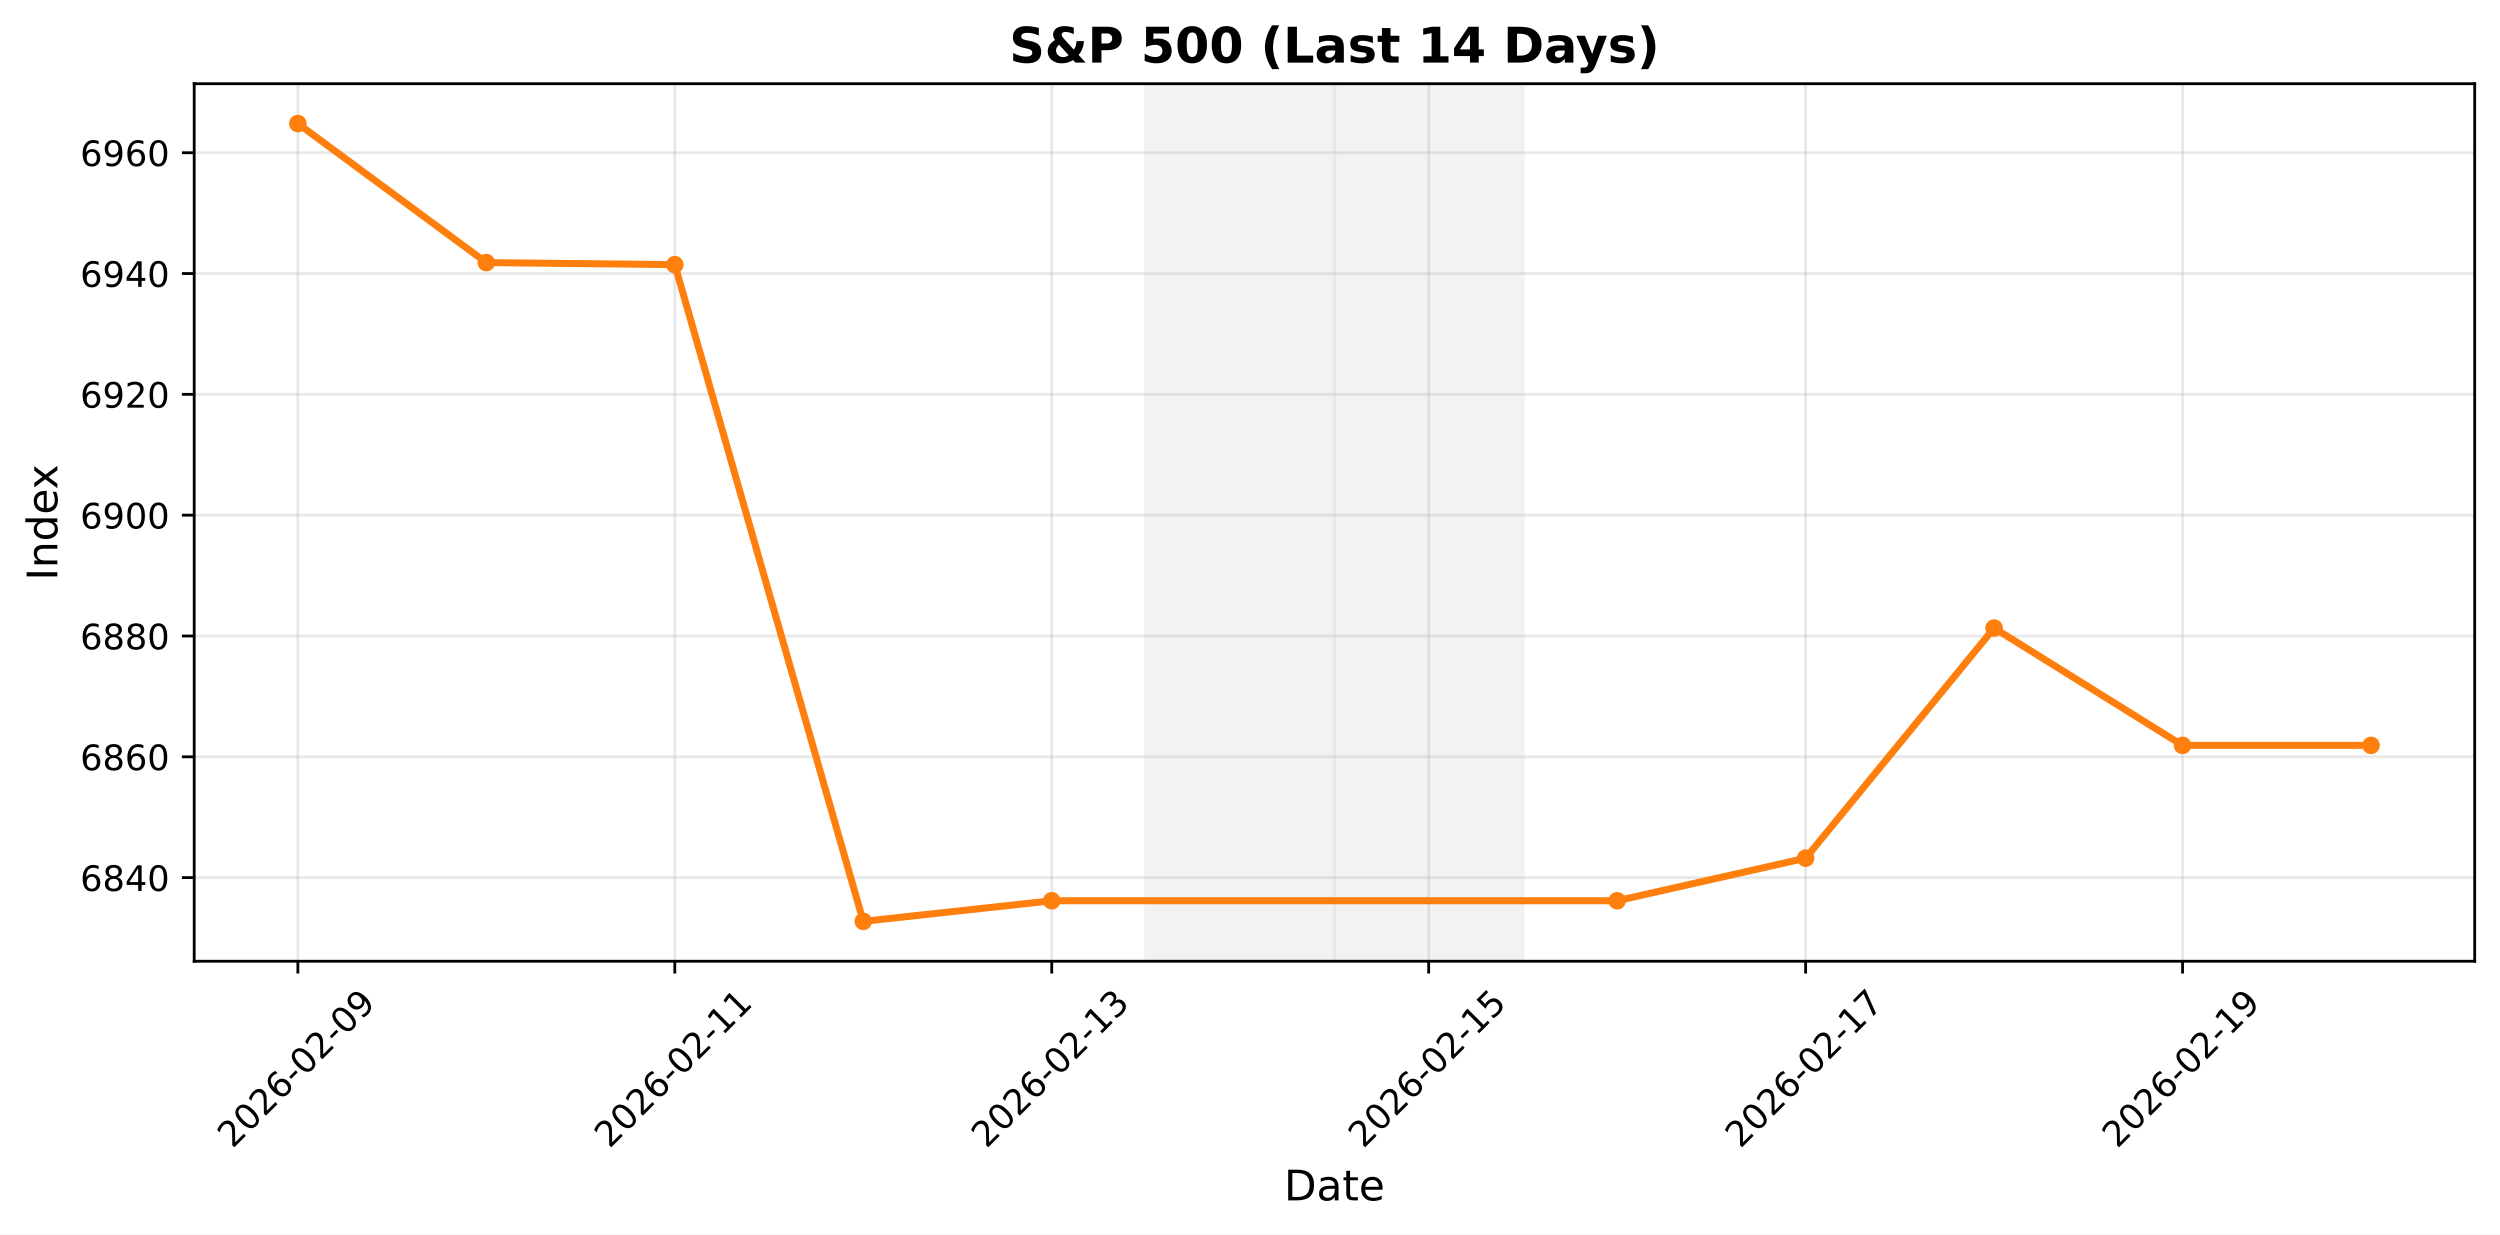
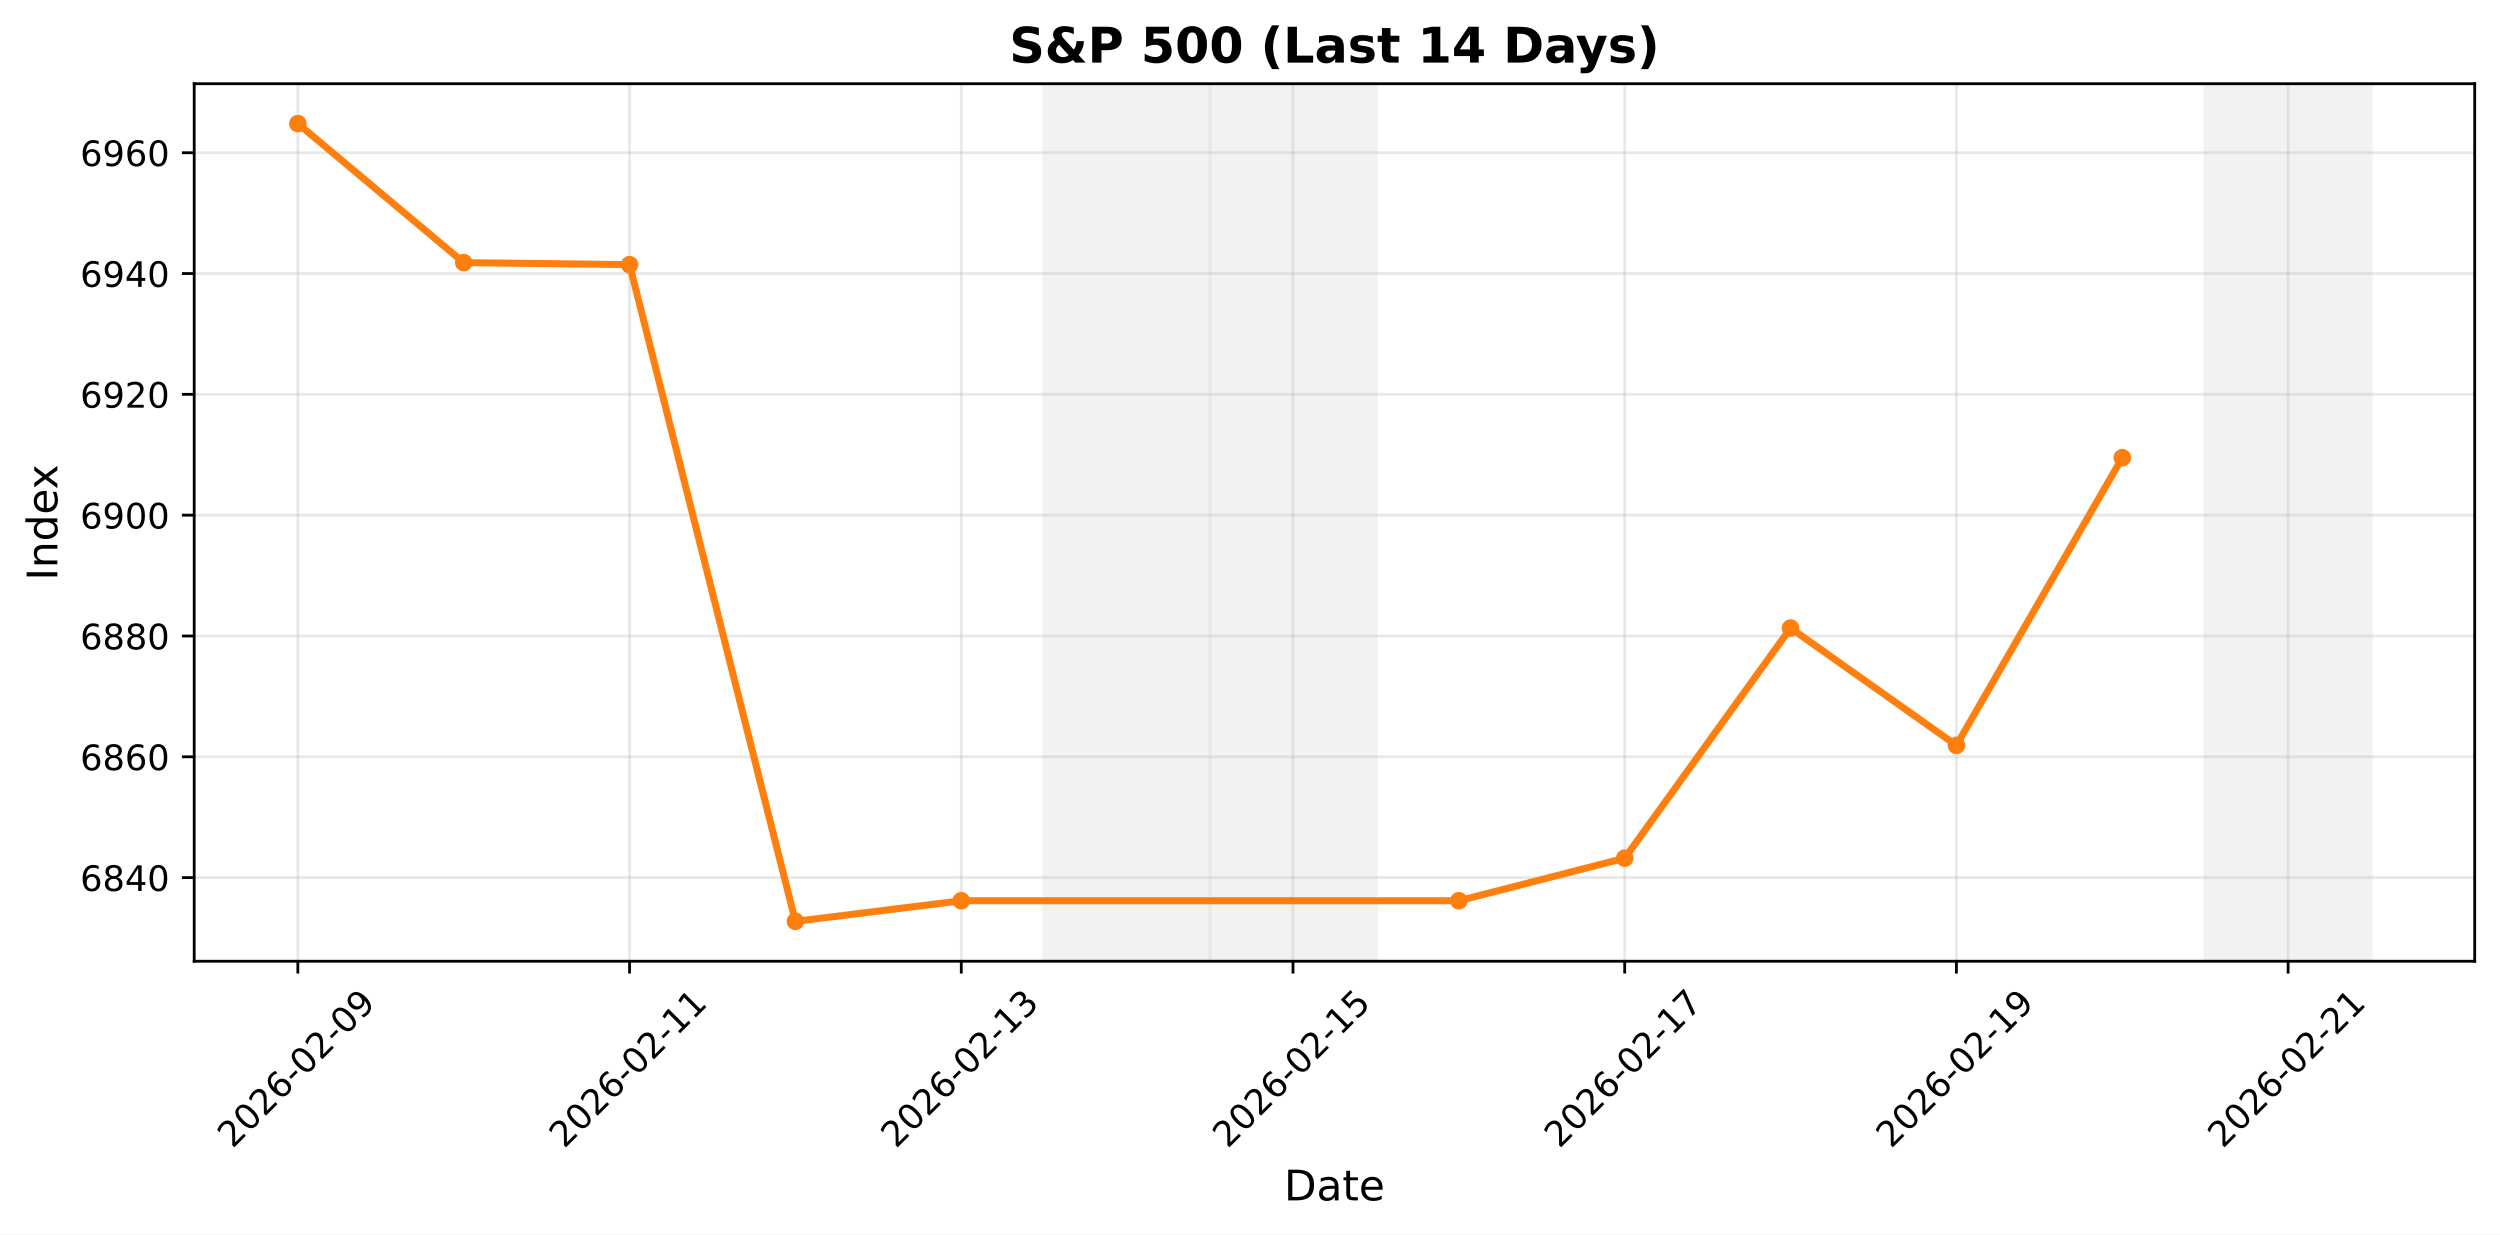
<svg xmlns="http://www.w3.org/2000/svg" xmlns:xlink="http://www.w3.org/1999/xlink" width="711.434pt" height="351.293pt" viewBox="0 0 711.434 351.293" version="1.1">
  <defs>
    <style type="text/css">*{stroke-linejoin: round; stroke-linecap: butt}</style>
  </defs>
  <g id="figure_1">
    <g id="patch_1">
      <path d="M 0 351.293  L 711.434 351.293  L 711.434 0  L 0 0  z " style="fill: #ffffff" />
    </g>
    <g id="axes_1">
      <g id="patch_2">
        <path d="M 55.264 273.542  L 704.234 273.542  L 704.234 23.823  L 55.264 23.823  z " style="fill: #ffffff" />
      </g>
      <g id="patch_3">
-         <path d="M 326.115 273.542  L 379.749 273.542  L 379.749 23.823  L 326.115 23.823  z " clip-path="url(#p72382ec6ad)" style="fill: #d3d3d3; opacity: 0.3; stroke: #d3d3d3; stroke-linejoin: miter" />
+         <path d="M 297.153 273.542  L 344.35 273.542  L 344.35 23.823  L 297.153 23.823  z " clip-path="url(#pc461da60dc)" style="fill: #d3d3d3; opacity: 0.3; stroke: #d3d3d3; stroke-linejoin: miter" />
      </g>
      <g id="patch_4">
-         <path d="M 379.749 273.542  L 433.383 273.542  L 433.383 23.823  L 379.749 23.823  z " clip-path="url(#p72382ec6ad)" style="fill: #d3d3d3; opacity: 0.3; stroke: #d3d3d3; stroke-linejoin: miter" />
+         <path d="M 344.35 273.542  L 391.548 273.542  L 391.548 23.823  L 344.35 23.823  z " clip-path="url(#pc461da60dc)" style="fill: #d3d3d3; opacity: 0.3; stroke: #d3d3d3; stroke-linejoin: miter" />
+       </g>
+       <g id="patch_5">
+         <path d="M 627.537 273.542  L 674.735 273.542  L 674.735 23.823  L 627.537 23.823  z " clip-path="url(#pc461da60dc)" style="fill: #d3d3d3; opacity: 0.3; stroke: #d3d3d3; stroke-linejoin: miter" />
      </g>
      <g id="matplotlib.axis_1">
        <g id="xtick_1">
          <g id="line2d_1">
-             <path d="M 84.762 273.542  L 84.762 23.823  " clip-path="url(#p72382ec6ad)" style="fill: none; stroke: #b0b0b0; stroke-opacity: 0.3; stroke-width: 0.8; stroke-linecap: square" />
+             <path d="M 84.762 273.542  L 84.762 23.823  " clip-path="url(#pc461da60dc)" style="fill: none; stroke: #b0b0b0; stroke-opacity: 0.3; stroke-width: 0.8; stroke-linecap: square" />
          </g>
          <g id="line2d_2">
            <defs>
-               <path id="m11f0791b0f" d="M 0 0  L 0 3.5  " style="stroke: #000000; stroke-width: 0.8" />
+               <path id="m1b554a53a1" d="M 0 0  L 0 3.5  " style="stroke: #000000; stroke-width: 0.8" />
            </defs>
            <g>
-               <use xlink:href="#m11f0791b0f" x="84.762" y="273.542" style="stroke: #000000; stroke-width: 0.8" />
+               <use xlink:href="#m1b554a53a1" x="84.762" y="273.542" style="stroke: #000000; stroke-width: 0.8" />
            </g>
          </g>
          <g id="text_1">
            <g transform="translate(66.16658 327.0087) rotate(-45) scale(0.1 -0.1)">
              <defs>
                <path id="DejaVuSans-32" d="M 1228 531  L 3431 531  L 3431 0  L 469 0  L 469 531  Q 828 903 1448 1529  Q 2069 2156 2228 2338  Q 2531 2678 2651 2914  Q 2772 3150 2772 3378  Q 2772 3750 2511 3984  Q 2250 4219 1831 4219  Q 1534 4219 1204 4116  Q 875 4013 500 3803  L 500 4441  Q 881 4594 1212 4672  Q 1544 4750 1819 4750  Q 2544 4750 2975 4387  Q 3406 4025 3406 3419  Q 3406 3131 3298 2873  Q 3191 2616 2906 2266  Q 2828 2175 2409 1742  Q 1991 1309 1228 531  z " transform="scale(0.015625)" />
                <path id="DejaVuSans-30" d="M 2034 4250  Q 1547 4250 1301 3770  Q 1056 3291 1056 2328  Q 1056 1369 1301 889  Q 1547 409 2034 409  Q 2525 409 2770 889  Q 3016 1369 3016 2328  Q 3016 3291 2770 3770  Q 2525 4250 2034 4250  z M 2034 4750  Q 2819 4750 3233 4129  Q 3647 3509 3647 2328  Q 3647 1150 3233 529  Q 2819 -91 2034 -91  Q 1250 -91 836 529  Q 422 1150 422 2328  Q 422 3509 836 4129  Q 1250 4750 2034 4750  z " transform="scale(0.015625)" />
                <path id="DejaVuSans-36" d="M 2113 2584  Q 1688 2584 1439 2293  Q 1191 2003 1191 1497  Q 1191 994 1439 701  Q 1688 409 2113 409  Q 2538 409 2786 701  Q 3034 994 3034 1497  Q 3034 2003 2786 2293  Q 2538 2584 2113 2584  z M 3366 4563  L 3366 3988  Q 3128 4100 2886 4159  Q 2644 4219 2406 4219  Q 1781 4219 1451 3797  Q 1122 3375 1075 2522  Q 1259 2794 1537 2939  Q 1816 3084 2150 3084  Q 2853 3084 3261 2657  Q 3669 2231 3669 1497  Q 3669 778 3244 343  Q 2819 -91 2113 -91  Q 1303 -91 875 529  Q 447 1150 447 2328  Q 447 3434 972 4092  Q 1497 4750 2381 4750  Q 2619 4750 2861 4703  Q 3103 4656 3366 4563  z " transform="scale(0.015625)" />
                <path id="DejaVuSans-2d" d="M 313 2009  L 1997 2009  L 1997 1497  L 313 1497  L 313 2009  z " transform="scale(0.015625)" />
                <path id="DejaVuSans-39" d="M 703 97  L 703 672  Q 941 559 1184 500  Q 1428 441 1663 441  Q 2288 441 2617 861  Q 2947 1281 2994 2138  Q 2813 1869 2534 1725  Q 2256 1581 1919 1581  Q 1219 1581 811 2004  Q 403 2428 403 3163  Q 403 3881 828 4315  Q 1253 4750 1959 4750  Q 2769 4750 3195 4129  Q 3622 3509 3622 2328  Q 3622 1225 3098 567  Q 2575 -91 1691 -91  Q 1453 -91 1209 -44  Q 966 3 703 97  z M 1959 2075  Q 2384 2075 2632 2365  Q 2881 2656 2881 3163  Q 2881 3666 2632 3958  Q 2384 4250 1959 4250  Q 1534 4250 1286 3958  Q 1038 3666 1038 3163  Q 1038 2656 1286 2365  Q 1534 2075 1959 2075  z " transform="scale(0.015625)" />
              </defs>
              <use xlink:href="#DejaVuSans-32" />
              <use xlink:href="#DejaVuSans-30" transform="translate(63.62305 0)" />
              <use xlink:href="#DejaVuSans-32" transform="translate(127.2461 0)" />
              <use xlink:href="#DejaVuSans-36" transform="translate(190.8691 0)" />
              <use xlink:href="#DejaVuSans-2d" transform="translate(254.4922 0)" />
              <use xlink:href="#DejaVuSans-30" transform="translate(290.5762 0)" />
              <use xlink:href="#DejaVuSans-32" transform="translate(354.1992 0)" />
              <use xlink:href="#DejaVuSans-2d" transform="translate(417.8223 0)" />
              <use xlink:href="#DejaVuSans-30" transform="translate(453.9062 0)" />
              <use xlink:href="#DejaVuSans-39" transform="translate(517.5293 0)" />
            </g>
          </g>
        </g>
        <g id="xtick_2">
          <g id="line2d_3">
-             <path d="M 192.03 273.542  L 192.03 23.823  " clip-path="url(#p72382ec6ad)" style="fill: none; stroke: #b0b0b0; stroke-opacity: 0.3; stroke-width: 0.8; stroke-linecap: square" />
+             <path d="M 179.158 273.542  L 179.158 23.823  " clip-path="url(#pc461da60dc)" style="fill: none; stroke: #b0b0b0; stroke-opacity: 0.3; stroke-width: 0.8; stroke-linecap: square" />
          </g>
          <g id="line2d_4">
            <g>
-               <use xlink:href="#m11f0791b0f" x="192.03" y="273.542" style="stroke: #000000; stroke-width: 0.8" />
+               <use xlink:href="#m1b554a53a1" x="179.158" y="273.542" style="stroke: #000000; stroke-width: 0.8" />
            </g>
          </g>
          <g id="text_2">
-             <g transform="translate(173.4344 327.0087) rotate(-45) scale(0.1 -0.1)">
+             <g transform="translate(160.5622 327.0087) rotate(-45) scale(0.1 -0.1)">
              <defs>
                <path id="DejaVuSans-31" d="M 794 531  L 1825 531  L 1825 4091  L 703 3866  L 703 4441  L 1819 4666  L 2450 4666  L 2450 531  L 3481 531  L 3481 0  L 794 0  L 794 531  z " transform="scale(0.015625)" />
              </defs>
              <use xlink:href="#DejaVuSans-32" />
              <use xlink:href="#DejaVuSans-30" transform="translate(63.62305 0)" />
              <use xlink:href="#DejaVuSans-32" transform="translate(127.2461 0)" />
              <use xlink:href="#DejaVuSans-36" transform="translate(190.8691 0)" />
              <use xlink:href="#DejaVuSans-2d" transform="translate(254.4922 0)" />
              <use xlink:href="#DejaVuSans-30" transform="translate(290.5762 0)" />
              <use xlink:href="#DejaVuSans-32" transform="translate(354.1992 0)" />
              <use xlink:href="#DejaVuSans-2d" transform="translate(417.8223 0)" />
              <use xlink:href="#DejaVuSans-31" transform="translate(453.9062 0)" />
              <use xlink:href="#DejaVuSans-31" transform="translate(517.5293 0)" />
            </g>
          </g>
        </g>
        <g id="xtick_3">
          <g id="line2d_5">
-             <path d="M 299.298 273.542  L 299.298 23.823  " clip-path="url(#p72382ec6ad)" style="fill: none; stroke: #b0b0b0; stroke-opacity: 0.3; stroke-width: 0.8; stroke-linecap: square" />
+             <path d="M 273.554 273.542  L 273.554 23.823  " clip-path="url(#pc461da60dc)" style="fill: none; stroke: #b0b0b0; stroke-opacity: 0.3; stroke-width: 0.8; stroke-linecap: square" />
          </g>
          <g id="line2d_6">
            <g>
-               <use xlink:href="#m11f0791b0f" x="299.298" y="273.542" style="stroke: #000000; stroke-width: 0.8" />
+               <use xlink:href="#m1b554a53a1" x="273.554" y="273.542" style="stroke: #000000; stroke-width: 0.8" />
            </g>
          </g>
          <g id="text_3">
-             <g transform="translate(280.7021 327.0087) rotate(-45) scale(0.1 -0.1)">
+             <g transform="translate(254.9579 327.0087) rotate(-45) scale(0.1 -0.1)">
              <defs>
                <path id="DejaVuSans-33" d="M 2597 2516  Q 3050 2419 3304 2112  Q 3559 1806 3559 1356  Q 3559 666 3084 287  Q 2609 -91 1734 -91  Q 1441 -91 1130 -33  Q 819 25 488 141  L 488 750  Q 750 597 1062 519  Q 1375 441 1716 441  Q 2309 441 2620 675  Q 2931 909 2931 1356  Q 2931 1769 2642 2001  Q 2353 2234 1838 2234  L 1294 2234  L 1294 2753  L 1863 2753  Q 2328 2753 2575 2939  Q 2822 3125 2822 3475  Q 2822 3834 2567 4026  Q 2313 4219 1838 4219  Q 1578 4219 1281 4162  Q 984 4106 628 3988  L 628 4550  Q 988 4650 1302 4700  Q 1616 4750 1894 4750  Q 2613 4750 3031 4423  Q 3450 4097 3450 3541  Q 3450 3153 3228 2886  Q 3006 2619 2597 2516  z " transform="scale(0.015625)" />
              </defs>
              <use xlink:href="#DejaVuSans-32" />
              <use xlink:href="#DejaVuSans-30" transform="translate(63.62305 0)" />
              <use xlink:href="#DejaVuSans-32" transform="translate(127.2461 0)" />
              <use xlink:href="#DejaVuSans-36" transform="translate(190.8691 0)" />
              <use xlink:href="#DejaVuSans-2d" transform="translate(254.4922 0)" />
              <use xlink:href="#DejaVuSans-30" transform="translate(290.5762 0)" />
              <use xlink:href="#DejaVuSans-32" transform="translate(354.1992 0)" />
              <use xlink:href="#DejaVuSans-2d" transform="translate(417.8223 0)" />
              <use xlink:href="#DejaVuSans-31" transform="translate(453.9062 0)" />
              <use xlink:href="#DejaVuSans-33" transform="translate(517.5293 0)" />
            </g>
          </g>
        </g>
        <g id="xtick_4">
          <g id="line2d_7">
-             <path d="M 406.566 273.542  L 406.566 23.823  " clip-path="url(#p72382ec6ad)" style="fill: none; stroke: #b0b0b0; stroke-opacity: 0.3; stroke-width: 0.8; stroke-linecap: square" />
+             <path d="M 367.949 273.542  L 367.949 23.823  " clip-path="url(#pc461da60dc)" style="fill: none; stroke: #b0b0b0; stroke-opacity: 0.3; stroke-width: 0.8; stroke-linecap: square" />
          </g>
          <g id="line2d_8">
            <g>
-               <use xlink:href="#m11f0791b0f" x="406.566" y="273.542" style="stroke: #000000; stroke-width: 0.8" />
+               <use xlink:href="#m1b554a53a1" x="367.949" y="273.542" style="stroke: #000000; stroke-width: 0.8" />
            </g>
          </g>
          <g id="text_4">
-             <g transform="translate(387.9699 327.0087) rotate(-45) scale(0.1 -0.1)">
+             <g transform="translate(349.3535 327.0087) rotate(-45) scale(0.1 -0.1)">
              <defs>
                <path id="DejaVuSans-35" d="M 691 4666  L 3169 4666  L 3169 4134  L 1269 4134  L 1269 2991  Q 1406 3038 1543 3061  Q 1681 3084 1819 3084  Q 2600 3084 3056 2656  Q 3513 2228 3513 1497  Q 3513 744 3044 326  Q 2575 -91 1722 -91  Q 1428 -91 1123 -41  Q 819 9 494 109  L 494 744  Q 775 591 1075 516  Q 1375 441 1709 441  Q 2250 441 2565 725  Q 2881 1009 2881 1497  Q 2881 1984 2565 2268  Q 2250 2553 1709 2553  Q 1456 2553 1204 2497  Q 953 2441 691 2322  L 691 4666  z " transform="scale(0.015625)" />
              </defs>
              <use xlink:href="#DejaVuSans-32" />
              <use xlink:href="#DejaVuSans-30" transform="translate(63.62305 0)" />
              <use xlink:href="#DejaVuSans-32" transform="translate(127.2461 0)" />
              <use xlink:href="#DejaVuSans-36" transform="translate(190.8691 0)" />
              <use xlink:href="#DejaVuSans-2d" transform="translate(254.4922 0)" />
              <use xlink:href="#DejaVuSans-30" transform="translate(290.5762 0)" />
              <use xlink:href="#DejaVuSans-32" transform="translate(354.1992 0)" />
              <use xlink:href="#DejaVuSans-2d" transform="translate(417.8223 0)" />
              <use xlink:href="#DejaVuSans-31" transform="translate(453.9062 0)" />
              <use xlink:href="#DejaVuSans-35" transform="translate(517.5293 0)" />
            </g>
          </g>
        </g>
        <g id="xtick_5">
          <g id="line2d_9">
-             <path d="M 513.833 273.542  L 513.833 23.823  " clip-path="url(#p72382ec6ad)" style="fill: none; stroke: #b0b0b0; stroke-opacity: 0.3; stroke-width: 0.8; stroke-linecap: square" />
+             <path d="M 462.345 273.542  L 462.345 23.823  " clip-path="url(#pc461da60dc)" style="fill: none; stroke: #b0b0b0; stroke-opacity: 0.3; stroke-width: 0.8; stroke-linecap: square" />
          </g>
          <g id="line2d_10">
            <g>
-               <use xlink:href="#m11f0791b0f" x="513.833" y="273.542" style="stroke: #000000; stroke-width: 0.8" />
+               <use xlink:href="#m1b554a53a1" x="462.345" y="273.542" style="stroke: #000000; stroke-width: 0.8" />
            </g>
          </g>
          <g id="text_5">
-             <g transform="translate(495.2377 327.0087) rotate(-45) scale(0.1 -0.1)">
+             <g transform="translate(443.7491 327.0087) rotate(-45) scale(0.1 -0.1)">
              <defs>
                <path id="DejaVuSans-37" d="M 525 4666  L 3525 4666  L 3525 4397  L 1831 0  L 1172 0  L 2766 4134  L 525 4134  L 525 4666  z " transform="scale(0.015625)" />
              </defs>
              <use xlink:href="#DejaVuSans-32" />
              <use xlink:href="#DejaVuSans-30" transform="translate(63.62305 0)" />
              <use xlink:href="#DejaVuSans-32" transform="translate(127.2461 0)" />
              <use xlink:href="#DejaVuSans-36" transform="translate(190.8691 0)" />
              <use xlink:href="#DejaVuSans-2d" transform="translate(254.4922 0)" />
              <use xlink:href="#DejaVuSans-30" transform="translate(290.5762 0)" />
              <use xlink:href="#DejaVuSans-32" transform="translate(354.1992 0)" />
              <use xlink:href="#DejaVuSans-2d" transform="translate(417.8223 0)" />
              <use xlink:href="#DejaVuSans-31" transform="translate(453.9062 0)" />
              <use xlink:href="#DejaVuSans-37" transform="translate(517.5293 0)" />
            </g>
          </g>
        </g>
        <g id="xtick_6">
          <g id="line2d_11">
-             <path d="M 621.101 273.542  L 621.101 23.823  " clip-path="url(#p72382ec6ad)" style="fill: none; stroke: #b0b0b0; stroke-opacity: 0.3; stroke-width: 0.8; stroke-linecap: square" />
+             <path d="M 556.741 273.542  L 556.741 23.823  " clip-path="url(#pc461da60dc)" style="fill: none; stroke: #b0b0b0; stroke-opacity: 0.3; stroke-width: 0.8; stroke-linecap: square" />
          </g>
          <g id="line2d_12">
            <g>
-               <use xlink:href="#m11f0791b0f" x="621.101" y="273.542" style="stroke: #000000; stroke-width: 0.8" />
+               <use xlink:href="#m1b554a53a1" x="556.741" y="273.542" style="stroke: #000000; stroke-width: 0.8" />
            </g>
          </g>
          <g id="text_6">
-             <g transform="translate(602.5054 327.0087) rotate(-45) scale(0.1 -0.1)">
+             <g transform="translate(538.1448 327.0087) rotate(-45) scale(0.1 -0.1)">
              <use xlink:href="#DejaVuSans-32" />
              <use xlink:href="#DejaVuSans-30" transform="translate(63.62305 0)" />
              <use xlink:href="#DejaVuSans-32" transform="translate(127.2461 0)" />
              <use xlink:href="#DejaVuSans-36" transform="translate(190.8691 0)" />
              <use xlink:href="#DejaVuSans-2d" transform="translate(254.4922 0)" />
              <use xlink:href="#DejaVuSans-30" transform="translate(290.5762 0)" />
              <use xlink:href="#DejaVuSans-32" transform="translate(354.1992 0)" />
              <use xlink:href="#DejaVuSans-2d" transform="translate(417.8223 0)" />
              <use xlink:href="#DejaVuSans-31" transform="translate(453.9062 0)" />
              <use xlink:href="#DejaVuSans-39" transform="translate(517.5293 0)" />
            </g>
          </g>
        </g>
-         <g id="text_7">
+         <g id="xtick_7">
+           <g id="line2d_13">
+             <path d="M 651.136 273.542  L 651.136 23.823  " clip-path="url(#pc461da60dc)" style="fill: none; stroke: #b0b0b0; stroke-opacity: 0.3; stroke-width: 0.8; stroke-linecap: square" />
+           </g>
+           <g id="line2d_14">
+             <g>
+               <use xlink:href="#m1b554a53a1" x="651.136" y="273.542" style="stroke: #000000; stroke-width: 0.8" />
+             </g>
+           </g>
+           <g id="text_7">
+             <g transform="translate(632.5404 327.0087) rotate(-45) scale(0.1 -0.1)">
+               <use xlink:href="#DejaVuSans-32" />
+               <use xlink:href="#DejaVuSans-30" transform="translate(63.62305 0)" />
+               <use xlink:href="#DejaVuSans-32" transform="translate(127.2461 0)" />
+               <use xlink:href="#DejaVuSans-36" transform="translate(190.8691 0)" />
+               <use xlink:href="#DejaVuSans-2d" transform="translate(254.4922 0)" />
+               <use xlink:href="#DejaVuSans-30" transform="translate(290.5762 0)" />
+               <use xlink:href="#DejaVuSans-32" transform="translate(354.1992 0)" />
+               <use xlink:href="#DejaVuSans-2d" transform="translate(417.8223 0)" />
+               <use xlink:href="#DejaVuSans-32" transform="translate(453.9062 0)" />
+               <use xlink:href="#DejaVuSans-31" transform="translate(517.5293 0)" />
+             </g>
+           </g>
+         </g>
+         <g id="text_8">
          <g transform="translate(365.4078 341.5974) scale(0.12 -0.12)">
            <defs>
              <path id="DejaVuSans-44" d="M 1259 4147  L 1259 519  L 2022 519  Q 2988 519 3436 956  Q 3884 1394 3884 2338  Q 3884 3275 3436 3711  Q 2988 4147 2022 4147  L 1259 4147  z M 628 4666  L 1925 4666  Q 3281 4666 3915 4102  Q 4550 3538 4550 2338  Q 4550 1131 3912 565  Q 3275 0 1925 0  L 628 0  L 628 4666  z " transform="scale(0.015625)" />
              <path id="DejaVuSans-61" d="M 2194 1759  Q 1497 1759 1228 1600  Q 959 1441 959 1056  Q 959 750 1161 570  Q 1363 391 1709 391  Q 2188 391 2477 730  Q 2766 1069 2766 1631  L 2766 1759  L 2194 1759  z M 3341 1997  L 3341 0  L 2766 0  L 2766 531  Q 2569 213 2275 61  Q 1981 -91 1556 -91  Q 1019 -91 701 211  Q 384 513 384 1019  Q 384 1609 779 1909  Q 1175 2209 1959 2209  L 2766 2209  L 2766 2266  Q 2766 2663 2505 2880  Q 2244 3097 1772 3097  Q 1472 3097 1187 3025  Q 903 2953 641 2809  L 641 3341  Q 956 3463 1253 3523  Q 1550 3584 1831 3584  Q 2591 3584 2966 3190  Q 3341 2797 3341 1997  z " transform="scale(0.015625)" />
              <path id="DejaVuSans-74" d="M 1172 4494  L 1172 3500  L 2356 3500  L 2356 3053  L 1172 3053  L 1172 1153  Q 1172 725 1289 603  Q 1406 481 1766 481  L 2356 481  L 2356 0  L 1766 0  Q 1100 0 847 248  Q 594 497 594 1153  L 594 3053  L 172 3053  L 172 3500  L 594 3500  L 594 4494  L 1172 4494  z " transform="scale(0.015625)" />
              <path id="DejaVuSans-65" d="M 3597 1894  L 3597 1613  L 953 1613  Q 991 1019 1311 708  Q 1631 397 2203 397  Q 2534 397 2845 478  Q 3156 559 3463 722  L 3463 178  Q 3153 47 2828 -22  Q 2503 -91 2169 -91  Q 1331 -91 842 396  Q 353 884 353 1716  Q 353 2575 817 3079  Q 1281 3584 2069 3584  Q 2775 3584 3186 3129  Q 3597 2675 3597 1894  z M 3022 2063  Q 3016 2534 2758 2815  Q 2500 3097 2075 3097  Q 1594 3097 1305 2825  Q 1016 2553 972 2059  L 3022 2063  z " transform="scale(0.015625)" />
            </defs>
            <use xlink:href="#DejaVuSans-44" />
            <use xlink:href="#DejaVuSans-61" transform="translate(77.00195 0)" />
            <use xlink:href="#DejaVuSans-74" transform="translate(138.2812 0)" />
            <use xlink:href="#DejaVuSans-65" transform="translate(177.4902 0)" />
          </g>
        </g>
      </g>
      <g id="matplotlib.axis_2">
        <g id="ytick_1">
-           <g id="line2d_13">
-             <path d="M 55.264 249.745  L 704.234 249.745  " clip-path="url(#p72382ec6ad)" style="fill: none; stroke: #b0b0b0; stroke-opacity: 0.3; stroke-width: 0.8; stroke-linecap: square" />
-           </g>
-           <g id="line2d_14">
+           <g id="line2d_15">
+             <path d="M 55.264 249.745  L 704.234 249.745  " clip-path="url(#pc461da60dc)" style="fill: none; stroke: #b0b0b0; stroke-opacity: 0.3; stroke-width: 0.8; stroke-linecap: square" />
+           </g>
+           <g id="line2d_16">
            <defs>
-               <path id="m7ae6289fdf" d="M 0 0  L -3.5 0  " style="stroke: #000000; stroke-width: 0.8" />
+               <path id="meeeec3b76b" d="M 0 0  L -3.5 0  " style="stroke: #000000; stroke-width: 0.8" />
            </defs>
            <g>
-               <use xlink:href="#m7ae6289fdf" x="55.264" y="249.745" style="stroke: #000000; stroke-width: 0.8" />
-             </g>
-           </g>
-           <g id="text_8">
+               <use xlink:href="#meeeec3b76b" x="55.264" y="249.745" style="stroke: #000000; stroke-width: 0.8" />
+             </g>
+           </g>
+           <g id="text_9">
            <g transform="translate(22.81375 253.5443) scale(0.1 -0.1)">
              <defs>
                <path id="DejaVuSans-38" d="M 2034 2216  Q 1584 2216 1326 1975  Q 1069 1734 1069 1313  Q 1069 891 1326 650  Q 1584 409 2034 409  Q 2484 409 2743 651  Q 3003 894 3003 1313  Q 3003 1734 2745 1975  Q 2488 2216 2034 2216  z M 1403 2484  Q 997 2584 770 2862  Q 544 3141 544 3541  Q 544 4100 942 4425  Q 1341 4750 2034 4750  Q 2731 4750 3128 4425  Q 3525 4100 3525 3541  Q 3525 3141 3298 2862  Q 3072 2584 2669 2484  Q 3125 2378 3379 2068  Q 3634 1759 3634 1313  Q 3634 634 3220 271  Q 2806 -91 2034 -91  Q 1263 -91 848 271  Q 434 634 434 1313  Q 434 1759 690 2068  Q 947 2378 1403 2484  z M 1172 3481  Q 1172 3119 1398 2916  Q 1625 2713 2034 2713  Q 2441 2713 2670 2916  Q 2900 3119 2900 3481  Q 2900 3844 2670 4047  Q 2441 4250 2034 4250  Q 1625 4250 1398 4047  Q 1172 3844 1172 3481  z " transform="scale(0.015625)" />
                <path id="DejaVuSans-34" d="M 2419 4116  L 825 1625  L 2419 1625  L 2419 4116  z M 2253 4666  L 3047 4666  L 3047 1625  L 3713 1625  L 3713 1100  L 3047 1100  L 3047 0  L 2419 0  L 2419 1100  L 313 1100  L 313 1709  L 2253 4666  z " transform="scale(0.015625)" />
              </defs>
              <use xlink:href="#DejaVuSans-36" />
              <use xlink:href="#DejaVuSans-38" transform="translate(63.62305 0)" />
              <use xlink:href="#DejaVuSans-34" transform="translate(127.2461 0)" />
              <use xlink:href="#DejaVuSans-30" transform="translate(190.8691 0)" />
            </g>
          </g>
        </g>
        <g id="ytick_2">
-           <g id="line2d_15">
-             <path d="M 55.264 215.364  L 704.234 215.364  " clip-path="url(#p72382ec6ad)" style="fill: none; stroke: #b0b0b0; stroke-opacity: 0.3; stroke-width: 0.8; stroke-linecap: square" />
-           </g>
-           <g id="line2d_16">
-             <g>
-               <use xlink:href="#m7ae6289fdf" x="55.264" y="215.364" style="stroke: #000000; stroke-width: 0.8" />
-             </g>
-           </g>
-           <g id="text_9">
+           <g id="line2d_17">
+             <path d="M 55.264 215.364  L 704.234 215.364  " clip-path="url(#pc461da60dc)" style="fill: none; stroke: #b0b0b0; stroke-opacity: 0.3; stroke-width: 0.8; stroke-linecap: square" />
+           </g>
+           <g id="line2d_18">
+             <g>
+               <use xlink:href="#meeeec3b76b" x="55.264" y="215.364" style="stroke: #000000; stroke-width: 0.8" />
+             </g>
+           </g>
+           <g id="text_10">
            <g transform="translate(22.81375 219.1633) scale(0.1 -0.1)">
              <use xlink:href="#DejaVuSans-36" />
              <use xlink:href="#DejaVuSans-38" transform="translate(63.62305 0)" />
              <use xlink:href="#DejaVuSans-36" transform="translate(127.2461 0)" />
              <use xlink:href="#DejaVuSans-30" transform="translate(190.8691 0)" />
            </g>
          </g>
        </g>
        <g id="ytick_3">
-           <g id="line2d_17">
-             <path d="M 55.264 180.983  L 704.234 180.983  " clip-path="url(#p72382ec6ad)" style="fill: none; stroke: #b0b0b0; stroke-opacity: 0.3; stroke-width: 0.8; stroke-linecap: square" />
-           </g>
-           <g id="line2d_18">
-             <g>
-               <use xlink:href="#m7ae6289fdf" x="55.264" y="180.983" style="stroke: #000000; stroke-width: 0.8" />
-             </g>
-           </g>
-           <g id="text_10">
+           <g id="line2d_19">
+             <path d="M 55.264 180.983  L 704.234 180.983  " clip-path="url(#pc461da60dc)" style="fill: none; stroke: #b0b0b0; stroke-opacity: 0.3; stroke-width: 0.8; stroke-linecap: square" />
+           </g>
+           <g id="line2d_20">
+             <g>
+               <use xlink:href="#meeeec3b76b" x="55.264" y="180.983" style="stroke: #000000; stroke-width: 0.8" />
+             </g>
+           </g>
+           <g id="text_11">
            <g transform="translate(22.81375 184.7823) scale(0.1 -0.1)">
              <use xlink:href="#DejaVuSans-36" />
              <use xlink:href="#DejaVuSans-38" transform="translate(63.62305 0)" />
              <use xlink:href="#DejaVuSans-38" transform="translate(127.2461 0)" />
              <use xlink:href="#DejaVuSans-30" transform="translate(190.8691 0)" />
            </g>
          </g>
        </g>
        <g id="ytick_4">
-           <g id="line2d_19">
-             <path d="M 55.264 146.602  L 704.234 146.602  " clip-path="url(#p72382ec6ad)" style="fill: none; stroke: #b0b0b0; stroke-opacity: 0.3; stroke-width: 0.8; stroke-linecap: square" />
-           </g>
-           <g id="line2d_20">
-             <g>
-               <use xlink:href="#m7ae6289fdf" x="55.264" y="146.602" style="stroke: #000000; stroke-width: 0.8" />
-             </g>
-           </g>
-           <g id="text_11">
+           <g id="line2d_21">
+             <path d="M 55.264 146.602  L 704.234 146.602  " clip-path="url(#pc461da60dc)" style="fill: none; stroke: #b0b0b0; stroke-opacity: 0.3; stroke-width: 0.8; stroke-linecap: square" />
+           </g>
+           <g id="line2d_22">
+             <g>
+               <use xlink:href="#meeeec3b76b" x="55.264" y="146.602" style="stroke: #000000; stroke-width: 0.8" />
+             </g>
+           </g>
+           <g id="text_12">
            <g transform="translate(22.81375 150.4014) scale(0.1 -0.1)">
              <use xlink:href="#DejaVuSans-36" />
              <use xlink:href="#DejaVuSans-39" transform="translate(63.62305 0)" />
              <use xlink:href="#DejaVuSans-30" transform="translate(127.2461 0)" />
              <use xlink:href="#DejaVuSans-30" transform="translate(190.8691 0)" />
            </g>
          </g>
        </g>
        <g id="ytick_5">
-           <g id="line2d_21">
-             <path d="M 55.264 112.221  L 704.234 112.221  " clip-path="url(#p72382ec6ad)" style="fill: none; stroke: #b0b0b0; stroke-opacity: 0.3; stroke-width: 0.8; stroke-linecap: square" />
-           </g>
-           <g id="line2d_22">
-             <g>
-               <use xlink:href="#m7ae6289fdf" x="55.264" y="112.221" style="stroke: #000000; stroke-width: 0.8" />
-             </g>
-           </g>
-           <g id="text_12">
+           <g id="line2d_23">
+             <path d="M 55.264 112.221  L 704.234 112.221  " clip-path="url(#pc461da60dc)" style="fill: none; stroke: #b0b0b0; stroke-opacity: 0.3; stroke-width: 0.8; stroke-linecap: square" />
+           </g>
+           <g id="line2d_24">
+             <g>
+               <use xlink:href="#meeeec3b76b" x="55.264" y="112.221" style="stroke: #000000; stroke-width: 0.8" />
+             </g>
+           </g>
+           <g id="text_13">
            <g transform="translate(22.81375 116.0204) scale(0.1 -0.1)">
              <use xlink:href="#DejaVuSans-36" />
              <use xlink:href="#DejaVuSans-39" transform="translate(63.62305 0)" />
              <use xlink:href="#DejaVuSans-32" transform="translate(127.2461 0)" />
              <use xlink:href="#DejaVuSans-30" transform="translate(190.8691 0)" />
            </g>
          </g>
        </g>
        <g id="ytick_6">
-           <g id="line2d_23">
-             <path d="M 55.264 77.84  L 704.234 77.84  " clip-path="url(#p72382ec6ad)" style="fill: none; stroke: #b0b0b0; stroke-opacity: 0.3; stroke-width: 0.8; stroke-linecap: square" />
-           </g>
-           <g id="line2d_24">
-             <g>
-               <use xlink:href="#m7ae6289fdf" x="55.264" y="77.84" style="stroke: #000000; stroke-width: 0.8" />
-             </g>
-           </g>
-           <g id="text_13">
+           <g id="line2d_25">
+             <path d="M 55.264 77.84  L 704.234 77.84  " clip-path="url(#pc461da60dc)" style="fill: none; stroke: #b0b0b0; stroke-opacity: 0.3; stroke-width: 0.8; stroke-linecap: square" />
+           </g>
+           <g id="line2d_26">
+             <g>
+               <use xlink:href="#meeeec3b76b" x="55.264" y="77.84" style="stroke: #000000; stroke-width: 0.8" />
+             </g>
+           </g>
+           <g id="text_14">
            <g transform="translate(22.81375 81.6394) scale(0.1 -0.1)">
              <use xlink:href="#DejaVuSans-36" />
              <use xlink:href="#DejaVuSans-39" transform="translate(63.62305 0)" />
              <use xlink:href="#DejaVuSans-34" transform="translate(127.2461 0)" />
              <use xlink:href="#DejaVuSans-30" transform="translate(190.8691 0)" />
            </g>
          </g>
        </g>
        <g id="ytick_7">
-           <g id="line2d_25">
-             <path d="M 55.264 43.459  L 704.234 43.459  " clip-path="url(#p72382ec6ad)" style="fill: none; stroke: #b0b0b0; stroke-opacity: 0.3; stroke-width: 0.8; stroke-linecap: square" />
-           </g>
-           <g id="line2d_26">
-             <g>
-               <use xlink:href="#m7ae6289fdf" x="55.264" y="43.459" style="stroke: #000000; stroke-width: 0.8" />
-             </g>
-           </g>
-           <g id="text_14">
+           <g id="line2d_27">
+             <path d="M 55.264 43.459  L 704.234 43.459  " clip-path="url(#pc461da60dc)" style="fill: none; stroke: #b0b0b0; stroke-opacity: 0.3; stroke-width: 0.8; stroke-linecap: square" />
+           </g>
+           <g id="line2d_28">
+             <g>
+               <use xlink:href="#meeeec3b76b" x="55.264" y="43.459" style="stroke: #000000; stroke-width: 0.8" />
+             </g>
+           </g>
+           <g id="text_15">
            <g transform="translate(22.81375 47.25842) scale(0.1 -0.1)">
              <use xlink:href="#DejaVuSans-36" />
              <use xlink:href="#DejaVuSans-39" transform="translate(63.62305 0)" />
              <use xlink:href="#DejaVuSans-36" transform="translate(127.2461 0)" />
              <use xlink:href="#DejaVuSans-30" transform="translate(190.8691 0)" />
            </g>
          </g>
        </g>
-         <g id="text_15">
+         <g id="text_16">
          <g transform="translate(16.31812 165.2019) rotate(-90) scale(0.12 -0.12)">
            <defs>
              <path id="DejaVuSans-49" d="M 628 4666  L 1259 4666  L 1259 0  L 628 0  L 628 4666  z " transform="scale(0.015625)" />
              <path id="DejaVuSans-6e" d="M 3513 2113  L 3513 0  L 2938 0  L 2938 2094  Q 2938 2591 2744 2837  Q 2550 3084 2163 3084  Q 1697 3084 1428 2787  Q 1159 2491 1159 1978  L 1159 0  L 581 0  L 581 3500  L 1159 3500  L 1159 2956  Q 1366 3272 1645 3428  Q 1925 3584 2291 3584  Q 2894 3584 3203 3211  Q 3513 2838 3513 2113  z " transform="scale(0.015625)" />
              <path id="DejaVuSans-64" d="M 2906 2969  L 2906 4863  L 3481 4863  L 3481 0  L 2906 0  L 2906 525  Q 2725 213 2448 61  Q 2172 -91 1784 -91  Q 1150 -91 751 415  Q 353 922 353 1747  Q 353 2572 751 3078  Q 1150 3584 1784 3584  Q 2172 3584 2448 3432  Q 2725 3281 2906 2969  z M 947 1747  Q 947 1113 1208 752  Q 1469 391 1925 391  Q 2381 391 2643 752  Q 2906 1113 2906 1747  Q 2906 2381 2643 2742  Q 2381 3103 1925 3103  Q 1469 3103 1208 2742  Q 947 2381 947 1747  z " transform="scale(0.015625)" />
              <path id="DejaVuSans-78" d="M 3513 3500  L 2247 1797  L 3578 0  L 2900 0  L 1881 1375  L 863 0  L 184 0  L 1544 1831  L 300 3500  L 978 3500  L 1906 2253  L 2834 3500  L 3513 3500  z " transform="scale(0.015625)" />
            </defs>
            <use xlink:href="#DejaVuSans-49" />
            <use xlink:href="#DejaVuSans-6e" transform="translate(29.49219 0)" />
            <use xlink:href="#DejaVuSans-64" transform="translate(92.87109 0)" />
            <use xlink:href="#DejaVuSans-65" transform="translate(156.3477 0)" />
            <use xlink:href="#DejaVuSans-78" transform="translate(216.1211 0)" />
          </g>
        </g>
      </g>
-       <g id="line2d_27">
-         <path d="M 84.762 35.173  L 138.396 74.729  L 192.03 75.313  L 245.664 262.191  L 299.298 256.329  L 460.2 256.329  L 513.833 244.21  L 567.467 178.731  L 621.101 212.115  L 674.735 212.115  " clip-path="url(#p72382ec6ad)" style="fill: none; stroke: #ff7f0e; stroke-width: 2; stroke-linecap: square" />
+       <g id="line2d_29">
+         <path d="M 84.762 35.173  L 131.96 74.729  L 179.158 75.313  L 226.356 262.191  L 273.554 256.329  L 415.147 256.329  L 462.345 244.21  L 509.543 178.731  L 556.741 212.115  L 603.938 130.254  " clip-path="url(#pc461da60dc)" style="fill: none; stroke: #ff7f0e; stroke-width: 2; stroke-linecap: square" />
        <defs>
-           <path id="m76d5f954a7" d="M 0 2  C 0.53 2 1.039 1.789 1.414 1.414  C 1.789 1.039 2 0.53 2 0  C 2 -0.53 1.789 -1.039 1.414 -1.414  C 1.039 -1.789 0.53 -2 0 -2  C -0.53 -2 -1.039 -1.789 -1.414 -1.414  C -1.789 -1.039 -2 -0.53 -2 0  C -2 0.53 -1.789 1.039 -1.414 1.414  C -1.039 1.789 -0.53 2 0 2  z " style="stroke: #ff7f0e" />
+           <path id="mee34605cea" d="M 0 2  C 0.53 2 1.039 1.789 1.414 1.414  C 1.789 1.039 2 0.53 2 0  C 2 -0.53 1.789 -1.039 1.414 -1.414  C 1.039 -1.789 0.53 -2 0 -2  C -0.53 -2 -1.039 -1.789 -1.414 -1.414  C -1.789 -1.039 -2 -0.53 -2 0  C -2 0.53 -1.789 1.039 -1.414 1.414  C -1.039 1.789 -0.53 2 0 2  z " style="stroke: #ff7f0e" />
        </defs>
-         <g clip-path="url(#p72382ec6ad)">
-           <use xlink:href="#m76d5f954a7" x="84.762" y="35.173" style="fill: #ff7f0e; stroke: #ff7f0e" />
-           <use xlink:href="#m76d5f954a7" x="138.396" y="74.729" style="fill: #ff7f0e; stroke: #ff7f0e" />
-           <use xlink:href="#m76d5f954a7" x="192.03" y="75.313" style="fill: #ff7f0e; stroke: #ff7f0e" />
-           <use xlink:href="#m76d5f954a7" x="245.664" y="262.191" style="fill: #ff7f0e; stroke: #ff7f0e" />
-           <use xlink:href="#m76d5f954a7" x="299.298" y="256.329" style="fill: #ff7f0e; stroke: #ff7f0e" />
-           <use xlink:href="#m76d5f954a7" x="460.2" y="256.329" style="fill: #ff7f0e; stroke: #ff7f0e" />
-           <use xlink:href="#m76d5f954a7" x="513.833" y="244.21" style="fill: #ff7f0e; stroke: #ff7f0e" />
-           <use xlink:href="#m76d5f954a7" x="567.467" y="178.731" style="fill: #ff7f0e; stroke: #ff7f0e" />
-           <use xlink:href="#m76d5f954a7" x="621.101" y="212.115" style="fill: #ff7f0e; stroke: #ff7f0e" />
-           <use xlink:href="#m76d5f954a7" x="674.735" y="212.115" style="fill: #ff7f0e; stroke: #ff7f0e" />
-         </g>
-       </g>
-       <g id="patch_5">
+         <g clip-path="url(#pc461da60dc)">
+           <use xlink:href="#mee34605cea" x="84.762" y="35.173" style="fill: #ff7f0e; stroke: #ff7f0e" />
+           <use xlink:href="#mee34605cea" x="131.96" y="74.729" style="fill: #ff7f0e; stroke: #ff7f0e" />
+           <use xlink:href="#mee34605cea" x="179.158" y="75.313" style="fill: #ff7f0e; stroke: #ff7f0e" />
+           <use xlink:href="#mee34605cea" x="226.356" y="262.191" style="fill: #ff7f0e; stroke: #ff7f0e" />
+           <use xlink:href="#mee34605cea" x="273.554" y="256.329" style="fill: #ff7f0e; stroke: #ff7f0e" />
+           <use xlink:href="#mee34605cea" x="415.147" y="256.329" style="fill: #ff7f0e; stroke: #ff7f0e" />
+           <use xlink:href="#mee34605cea" x="462.345" y="244.21" style="fill: #ff7f0e; stroke: #ff7f0e" />
+           <use xlink:href="#mee34605cea" x="509.543" y="178.731" style="fill: #ff7f0e; stroke: #ff7f0e" />
+           <use xlink:href="#mee34605cea" x="556.741" y="212.115" style="fill: #ff7f0e; stroke: #ff7f0e" />
+           <use xlink:href="#mee34605cea" x="603.938" y="130.254" style="fill: #ff7f0e; stroke: #ff7f0e" />
+         </g>
+       </g>
+       <g id="patch_6">
        <path d="M 55.264 273.542  L 55.264 23.823  " style="fill: none; stroke: #000000; stroke-width: 0.8; stroke-linejoin: miter; stroke-linecap: square" />
      </g>
-       <g id="patch_6">
+       <g id="patch_7">
        <path d="M 704.234 273.542  L 704.234 23.823  " style="fill: none; stroke: #000000; stroke-width: 0.8; stroke-linejoin: miter; stroke-linecap: square" />
      </g>
-       <g id="patch_7">
+       <g id="patch_8">
        <path d="M 55.264 273.542  L 704.234 273.542  " style="fill: none; stroke: #000000; stroke-width: 0.8; stroke-linejoin: miter; stroke-linecap: square" />
      </g>
-       <g id="patch_8">
+       <g id="patch_9">
        <path d="M 55.264 23.823  L 704.234 23.823  " style="fill: none; stroke: #000000; stroke-width: 0.8; stroke-linejoin: miter; stroke-linecap: square" />
      </g>
-       <g id="text_16">
+       <g id="text_17">
        <g transform="translate(287.2328 17.8225) scale(0.14 -0.14)">
          <defs>
            <path id="DejaVuSans-Bold-53" d="M 3834 4519  L 3834 3531  Q 3450 3703 3084 3790  Q 2719 3878 2394 3878  Q 1963 3878 1756 3759  Q 1550 3641 1550 3391  Q 1550 3203 1689 3098  Q 1828 2994 2194 2919  L 2706 2816  Q 3484 2659 3812 2340  Q 4141 2022 4141 1434  Q 4141 663 3683 286  Q 3225 -91 2284 -91  Q 1841 -91 1394 -6  Q 947 78 500 244  L 500 1259  Q 947 1022 1364 901  Q 1781 781 2169 781  Q 2563 781 2772 912  Q 2981 1044 2981 1288  Q 2981 1506 2839 1625  Q 2697 1744 2272 1838  L 1806 1941  Q 1106 2091 782 2419  Q 459 2747 459 3303  Q 459 4000 909 4375  Q 1359 4750 2203 4750  Q 2588 4750 2994 4692  Q 3400 4634 3834 4519  z " transform="scale(0.015625)" />
            <path id="DejaVuSans-Bold-26" d="M 2497 3097  L 3775 1691  Q 3941 1909 4027 2181  Q 4113 2453 4128 2797  L 5100 2797  Q 5053 2228 4879 1784  Q 4706 1341 4397 1006  L 5313 0  L 3988 0  L 3681 341  Q 3353 122 2990 15  Q 2628 -91 2222 -91  Q 1400 -91 892 342  Q 384 775 384 1459  Q 384 1916 607 2267  Q 831 2619 1338 2950  Q 1206 3116 1143 3281  Q 1081 3447 1081 3628  Q 1081 4138 1478 4444  Q 1875 4750 2534 4750  Q 2819 4750 3126 4704  Q 3434 4659 3769 4569  L 3769 3700  Q 3475 3850 3212 3922  Q 2950 3994 2700 3994  Q 2459 3994 2326 3901  Q 2194 3809 2194 3641  Q 2194 3534 2270 3398  Q 2347 3263 2497 3097  z M 1875 2322  Q 1672 2175 1569 1989  Q 1466 1803 1466 1581  Q 1466 1222 1731 969  Q 1997 716 2369 716  Q 2578 716 2759 780  Q 2941 844 3097 972  L 1875 2322  z " transform="scale(0.015625)" />
            <path id="DejaVuSans-Bold-50" d="M 588 4666  L 2584 4666  Q 3475 4666 3951 4270  Q 4428 3875 4428 3144  Q 4428 2409 3951 2014  Q 3475 1619 2584 1619  L 1791 1619  L 1791 0  L 588 0  L 588 4666  z M 1791 3794  L 1791 2491  L 2456 2491  Q 2806 2491 2997 2661  Q 3188 2831 3188 3144  Q 3188 3456 2997 3625  Q 2806 3794 2456 3794  L 1791 3794  z " transform="scale(0.015625)" />
            <path id="DejaVuSans-Bold-20" transform="scale(0.015625)" />
            <path id="DejaVuSans-Bold-35" d="M 678 4666  L 3669 4666  L 3669 3781  L 1638 3781  L 1638 3059  Q 1775 3097 1914 3117  Q 2053 3138 2203 3138  Q 3056 3138 3531 2711  Q 4006 2284 4006 1522  Q 4006 766 3489 337  Q 2972 -91 2053 -91  Q 1656 -91 1267 -14  Q 878 63 494 219  L 494 1166  Q 875 947 1217 837  Q 1559 728 1863 728  Q 2300 728 2551 942  Q 2803 1156 2803 1522  Q 2803 1891 2551 2103  Q 2300 2316 1863 2316  Q 1603 2316 1309 2248  Q 1016 2181 678 2041  L 678 4666  z " transform="scale(0.015625)" />
            <path id="DejaVuSans-Bold-30" d="M 2944 2338  Q 2944 3213 2780 3570  Q 2616 3928 2228 3928  Q 1841 3928 1675 3570  Q 1509 3213 1509 2338  Q 1509 1453 1675 1090  Q 1841 728 2228 728  Q 2613 728 2778 1090  Q 2944 1453 2944 2338  z M 4147 2328  Q 4147 1169 3647 539  Q 3147 -91 2228 -91  Q 1306 -91 806 539  Q 306 1169 306 2328  Q 306 3491 806 4120  Q 1306 4750 2228 4750  Q 3147 4750 3647 4120  Q 4147 3491 4147 2328  z " transform="scale(0.015625)" />
            <path id="DejaVuSans-Bold-28" d="M 2413 -844  L 1484 -844  Q 1006 -72 778 623  Q 550 1319 550 2003  Q 550 2688 779 3389  Q 1009 4091 1484 4856  L 2413 4856  Q 2013 4116 1813 3408  Q 1613 2700 1613 2009  Q 1613 1319 1811 609  Q 2009 -100 2413 -844  z " transform="scale(0.015625)" />
            <path id="DejaVuSans-Bold-4c" d="M 588 4666  L 1791 4666  L 1791 909  L 3903 909  L 3903 0  L 588 0  L 588 4666  z " transform="scale(0.015625)" />
            <path id="DejaVuSans-Bold-61" d="M 2106 1575  Q 1756 1575 1579 1456  Q 1403 1338 1403 1106  Q 1403 894 1545 773  Q 1688 653 1941 653  Q 2256 653 2472 879  Q 2688 1106 2688 1447  L 2688 1575  L 2106 1575  z M 3816 1997  L 3816 0  L 2688 0  L 2688 519  Q 2463 200 2181 54  Q 1900 -91 1497 -91  Q 953 -91 614 226  Q 275 544 275 1050  Q 275 1666 698 1953  Q 1122 2241 2028 2241  L 2688 2241  L 2688 2328  Q 2688 2594 2478 2717  Q 2269 2841 1825 2841  Q 1466 2841 1156 2769  Q 847 2697 581 2553  L 581 3406  Q 941 3494 1303 3539  Q 1666 3584 2028 3584  Q 2975 3584 3395 3211  Q 3816 2838 3816 1997  z " transform="scale(0.015625)" />
            <path id="DejaVuSans-Bold-73" d="M 3272 3391  L 3272 2541  Q 2913 2691 2578 2766  Q 2244 2841 1947 2841  Q 1628 2841 1473 2761  Q 1319 2681 1319 2516  Q 1319 2381 1436 2309  Q 1553 2238 1856 2203  L 2053 2175  Q 2913 2066 3209 1816  Q 3506 1566 3506 1031  Q 3506 472 3093 190  Q 2681 -91 1863 -91  Q 1516 -91 1145 -36  Q 775 19 384 128  L 384 978  Q 719 816 1070 734  Q 1422 653 1784 653  Q 2113 653 2278 743  Q 2444 834 2444 1013  Q 2444 1163 2330 1236  Q 2216 1309 1875 1350  L 1678 1375  Q 931 1469 631 1722  Q 331 1975 331 2491  Q 331 3047 712 3315  Q 1094 3584 1881 3584  Q 2191 3584 2531 3537  Q 2872 3491 3272 3391  z " transform="scale(0.015625)" />
            <path id="DejaVuSans-Bold-74" d="M 1759 4494  L 1759 3500  L 2913 3500  L 2913 2700  L 1759 2700  L 1759 1216  Q 1759 972 1856 886  Q 1953 800 2241 800  L 2816 800  L 2816 0  L 1856 0  Q 1194 0 917 276  Q 641 553 641 1216  L 641 2700  L 84 2700  L 84 3500  L 641 3500  L 641 4494  L 1759 4494  z " transform="scale(0.015625)" />
            <path id="DejaVuSans-Bold-31" d="M 750 831  L 1813 831  L 1813 3847  L 722 3622  L 722 4441  L 1806 4666  L 2950 4666  L 2950 831  L 4013 831  L 4013 0  L 750 0  L 750 831  z " transform="scale(0.015625)" />
            <path id="DejaVuSans-Bold-34" d="M 2356 3675  L 1038 1722  L 2356 1722  L 2356 3675  z M 2156 4666  L 3494 4666  L 3494 1722  L 4159 1722  L 4159 850  L 3494 850  L 3494 0  L 2356 0  L 2356 850  L 288 850  L 288 1881  L 2156 4666  z " transform="scale(0.015625)" />
            <path id="DejaVuSans-Bold-44" d="M 1791 3756  L 1791 909  L 2222 909  Q 2959 909 3348 1275  Q 3738 1641 3738 2338  Q 3738 3031 3350 3393  Q 2963 3756 2222 3756  L 1791 3756  z M 588 4666  L 1856 4666  Q 2919 4666 3439 4514  Q 3959 4363 4331 4000  Q 4659 3684 4818 3271  Q 4978 2859 4978 2338  Q 4978 1809 4818 1395  Q 4659 981 4331 666  Q 3956 303 3431 151  Q 2906 0 1856 0  L 588 0  L 588 4666  z " transform="scale(0.015625)" />
            <path id="DejaVuSans-Bold-79" d="M 78 3500  L 1197 3500  L 2138 1125  L 2938 3500  L 4056 3500  L 2584 -331  Q 2363 -916 2067 -1148  Q 1772 -1381 1288 -1381  L 641 -1381  L 641 -647  L 991 -647  Q 1275 -647 1404 -556  Q 1534 -466 1606 -231  L 1638 -134  L 78 3500  z " transform="scale(0.015625)" />
            <path id="DejaVuSans-Bold-29" d="M 513 -844  Q 913 -100 1113 609  Q 1313 1319 1313 2009  Q 1313 2700 1113 3408  Q 913 4116 513 4856  L 1441 4856  Q 1916 4091 2145 3389  Q 2375 2688 2375 2003  Q 2375 1319 2147 623  Q 1919 -72 1441 -844  L 513 -844  z " transform="scale(0.015625)" />
          </defs>
          <use xlink:href="#DejaVuSans-Bold-53" />
          <use xlink:href="#DejaVuSans-Bold-26" transform="translate(72.02148 0)" />
          <use xlink:href="#DejaVuSans-Bold-50" transform="translate(159.2285 0)" />
          <use xlink:href="#DejaVuSans-Bold-20" transform="translate(232.5195 0)" />
          <use xlink:href="#DejaVuSans-Bold-35" transform="translate(267.334 0)" />
          <use xlink:href="#DejaVuSans-Bold-30" transform="translate(336.9141 0)" />
          <use xlink:href="#DejaVuSans-Bold-30" transform="translate(406.4941 0)" />
          <use xlink:href="#DejaVuSans-Bold-20" transform="translate(476.0742 0)" />
          <use xlink:href="#DejaVuSans-Bold-28" transform="translate(510.8887 0)" />
          <use xlink:href="#DejaVuSans-Bold-4c" transform="translate(556.5918 0)" />
          <use xlink:href="#DejaVuSans-Bold-61" transform="translate(620.3125 0)" />
          <use xlink:href="#DejaVuSans-Bold-73" transform="translate(687.793 0)" />
          <use xlink:href="#DejaVuSans-Bold-74" transform="translate(747.3145 0)" />
          <use xlink:href="#DejaVuSans-Bold-20" transform="translate(795.1172 0)" />
          <use xlink:href="#DejaVuSans-Bold-31" transform="translate(829.9316 0)" />
          <use xlink:href="#DejaVuSans-Bold-34" transform="translate(899.5117 0)" />
          <use xlink:href="#DejaVuSans-Bold-20" transform="translate(969.0918 0)" />
          <use xlink:href="#DejaVuSans-Bold-44" transform="translate(1003.906 0)" />
          <use xlink:href="#DejaVuSans-Bold-61" transform="translate(1086.914 0)" />
          <use xlink:href="#DejaVuSans-Bold-79" transform="translate(1151.27 0)" />
          <use xlink:href="#DejaVuSans-Bold-73" transform="translate(1216.455 0)" />
          <use xlink:href="#DejaVuSans-Bold-29" transform="translate(1275.977 0)" />
        </g>
      </g>
    </g>
  </g>
  <defs>
-     <clipPath id="p72382ec6ad">
+     <clipPath id="pc461da60dc">
      <rect x="55.264" y="23.823" width="648.97" height="249.719" />
    </clipPath>
  </defs>
</svg>
